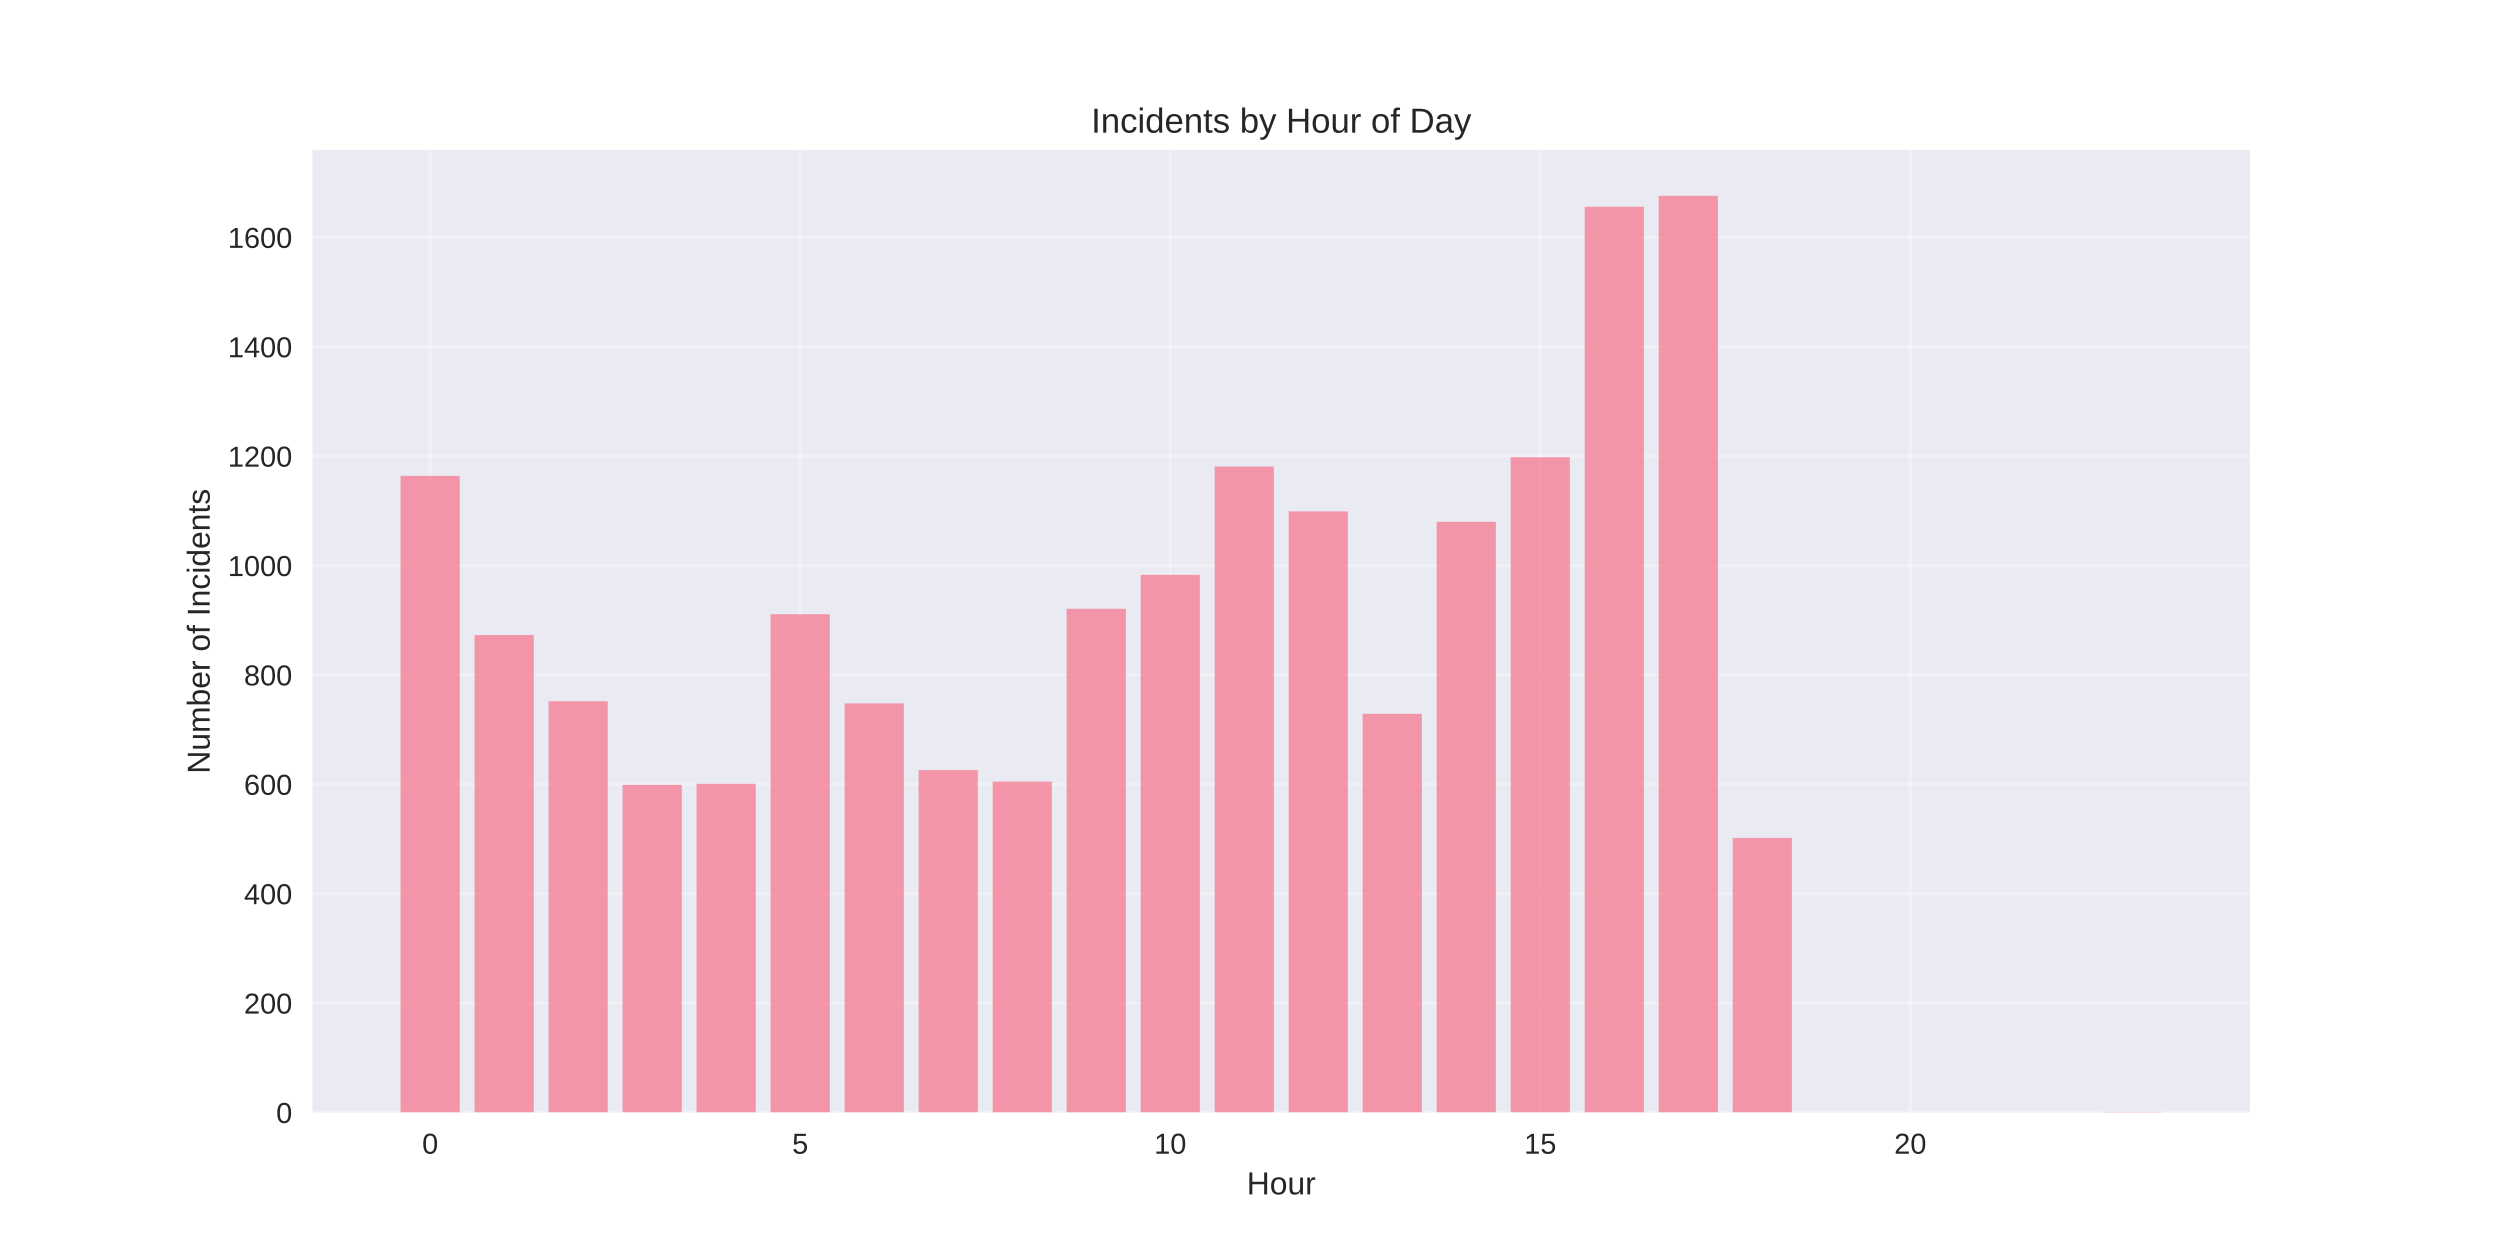
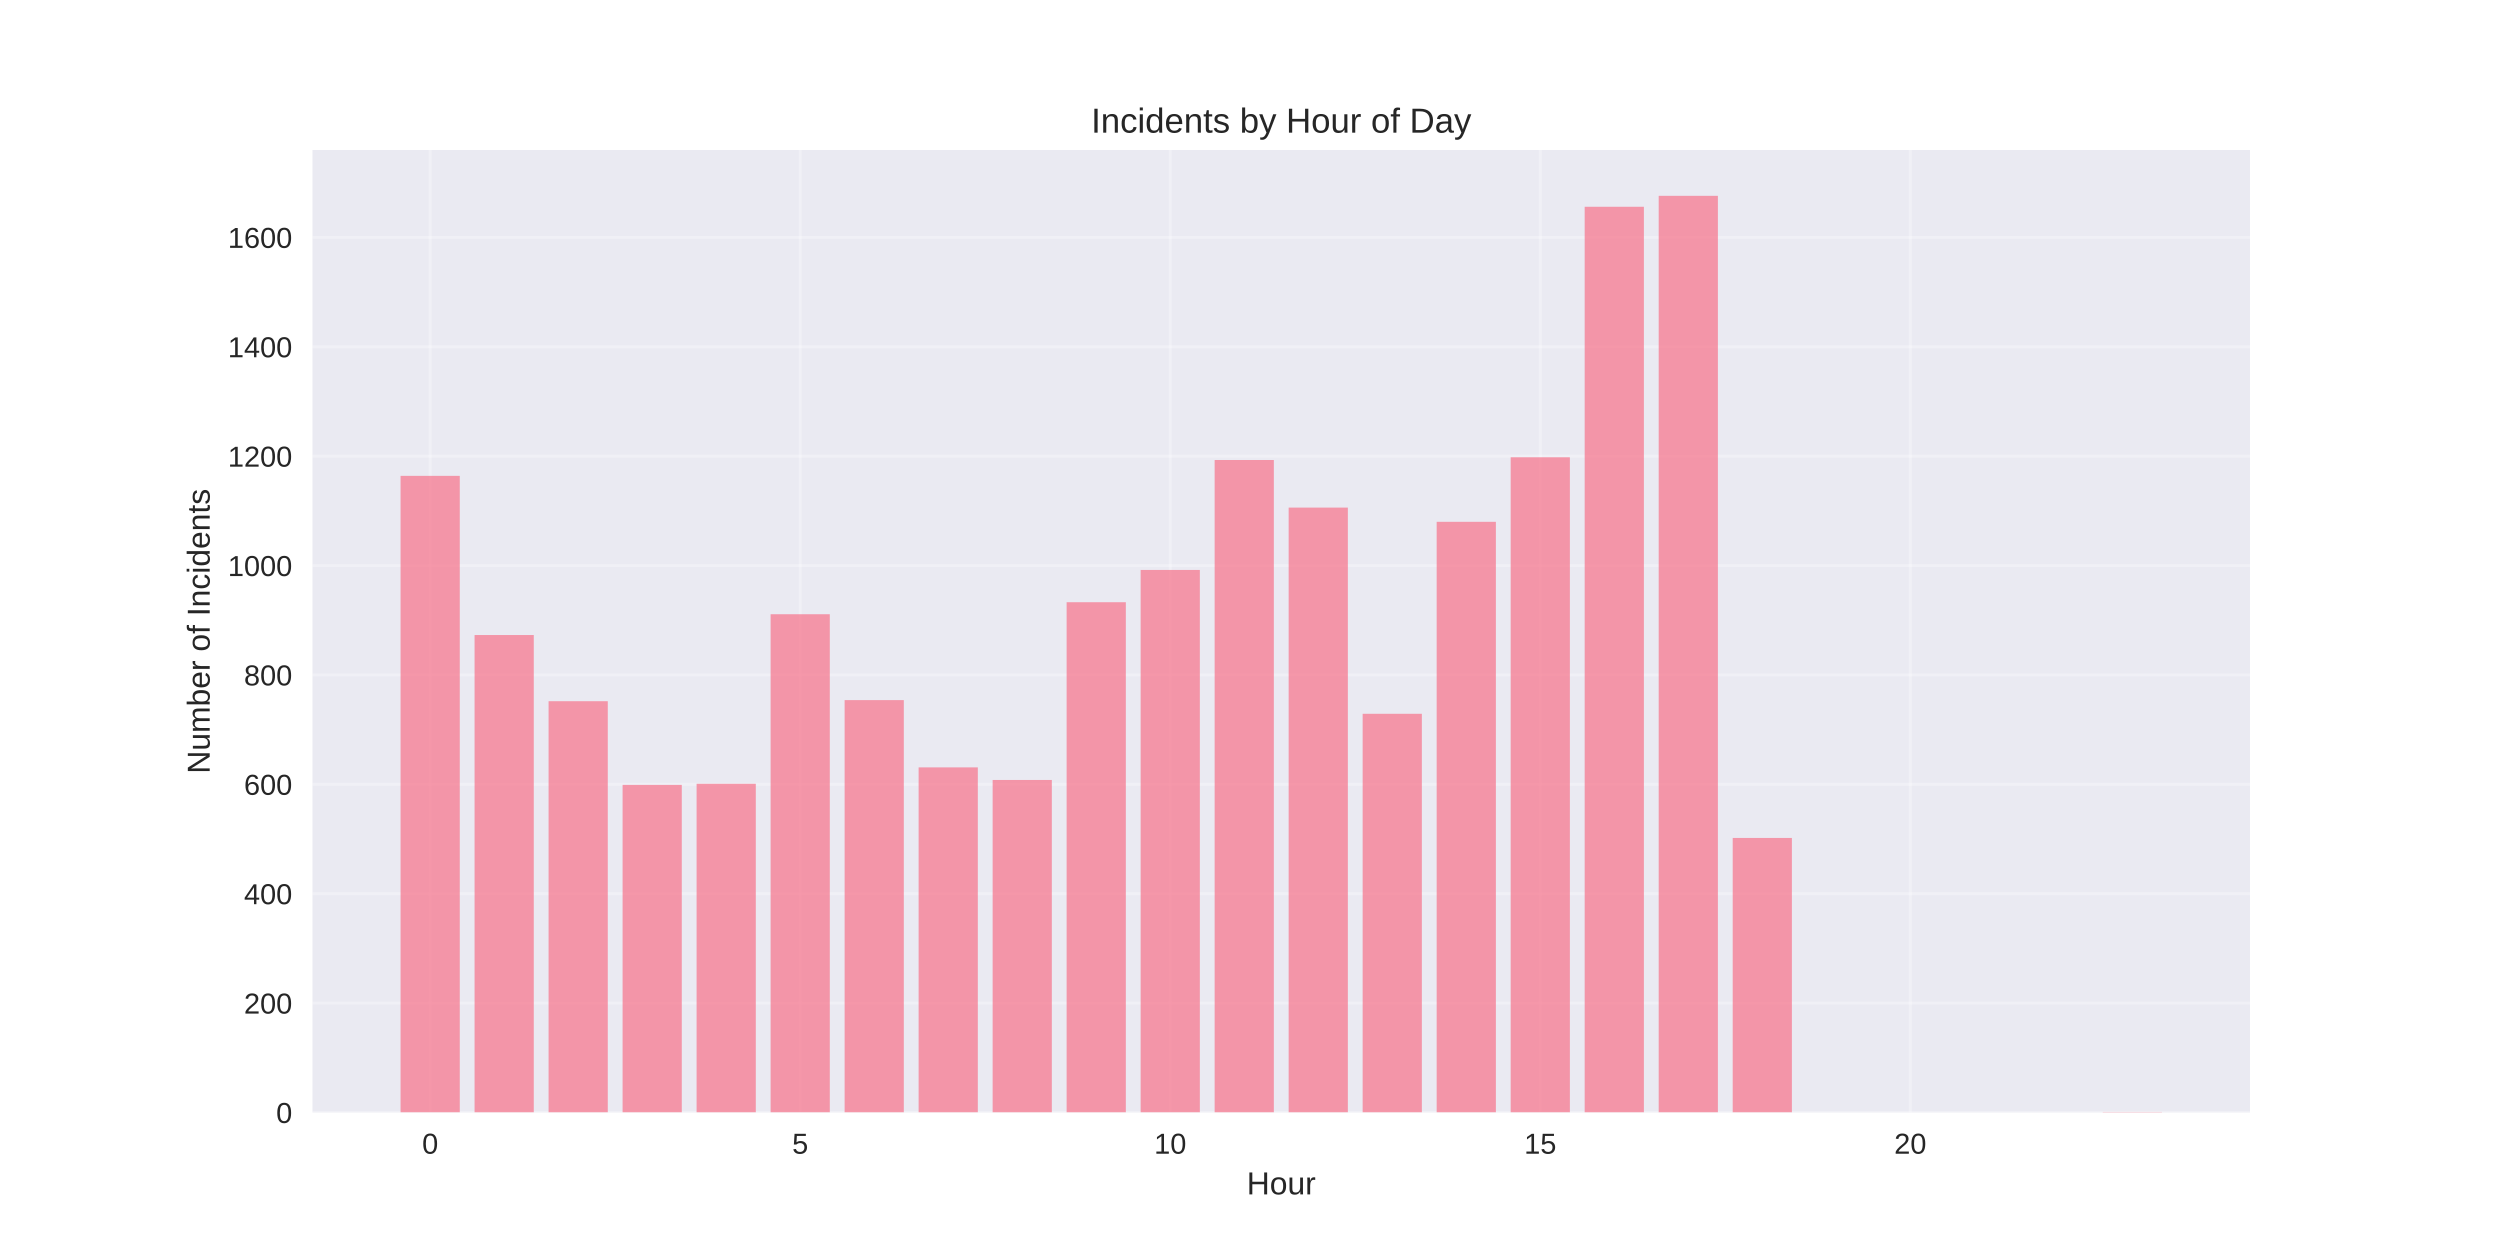
<svg xmlns="http://www.w3.org/2000/svg" width="864pt" height="432pt" viewBox="0 0 864 432" version="1.1">
  <defs>
    <style type="text/css">*{stroke-linejoin: round; stroke-linecap: butt}</style>
  </defs>
  <g id="figure_1">
    <g id="patch_1">
      <path d="M 0 432  L 864 432  L 864 0  L 0 0  z " style="fill: #ffffff" />
    </g>
    <g id="axes_1">
      <g id="patch_2">
        <path d="M 108 384.48  L 777.6 384.48  L 777.6 51.84  L 108 51.84  z " style="fill: #eaeaf2" />
      </g>
      <g id="matplotlib.axis_1">
        <g id="xtick_1">
          <g id="line2d_1">
-             <path d="M 148.667 384.48  L 148.667 51.84  " clip-path="url(#p5b6352841f)" style="fill: none; stroke: #ffffff; stroke-opacity: 0.3; stroke-linecap: round" />
+             <path d="M 148.667 384.48  L 148.667 51.84  " clip-path="url(#p546447e0f2)" style="fill: none; stroke: #ffffff; stroke-opacity: 0.3; stroke-linecap: round" />
          </g>
          <g id="line2d_2" />
          <g id="text_1">
            <text style="fill: #262626; font: 10px 'Arial', 'Liberation Sans', 'DejaVu Sans', 'Bitstream Vera Sans', sans-serif; text-anchor: middle" x="148.667" y="398.727" transform="rotate(-0 148.6671 398.7269)">0</text>
          </g>
        </g>
        <g id="xtick_2">
          <g id="line2d_3">
-             <path d="M 276.551 384.48  L 276.551 51.84  " clip-path="url(#p5b6352841f)" style="fill: none; stroke: #ffffff; stroke-opacity: 0.3; stroke-linecap: round" />
+             <path d="M 276.551 384.48  L 276.551 51.84  " clip-path="url(#p546447e0f2)" style="fill: none; stroke: #ffffff; stroke-opacity: 0.3; stroke-linecap: round" />
          </g>
          <g id="line2d_4" />
          <g id="text_2">
            <text style="fill: #262626; font: 10px 'Arial', 'Liberation Sans', 'DejaVu Sans', 'Bitstream Vera Sans', sans-serif; text-anchor: middle" x="276.551" y="398.727" transform="rotate(-0 276.551 398.7269)">5</text>
          </g>
        </g>
        <g id="xtick_3">
          <g id="line2d_5">
-             <path d="M 404.435 384.48  L 404.435 51.84  " clip-path="url(#p5b6352841f)" style="fill: none; stroke: #ffffff; stroke-opacity: 0.3; stroke-linecap: round" />
+             <path d="M 404.435 384.48  L 404.435 51.84  " clip-path="url(#p546447e0f2)" style="fill: none; stroke: #ffffff; stroke-opacity: 0.3; stroke-linecap: round" />
          </g>
          <g id="line2d_6" />
          <g id="text_3">
            <text style="fill: #262626; font: 10px 'Arial', 'Liberation Sans', 'DejaVu Sans', 'Bitstream Vera Sans', sans-serif; text-anchor: middle" x="404.435" y="398.727" transform="rotate(-0 404.4348 398.7269)">10</text>
          </g>
        </g>
        <g id="xtick_4">
          <g id="line2d_7">
-             <path d="M 532.319 384.48  L 532.319 51.84  " clip-path="url(#p5b6352841f)" style="fill: none; stroke: #ffffff; stroke-opacity: 0.3; stroke-linecap: round" />
+             <path d="M 532.319 384.48  L 532.319 51.84  " clip-path="url(#p546447e0f2)" style="fill: none; stroke: #ffffff; stroke-opacity: 0.3; stroke-linecap: round" />
          </g>
          <g id="line2d_8" />
          <g id="text_4">
            <text style="fill: #262626; font: 10px 'Arial', 'Liberation Sans', 'DejaVu Sans', 'Bitstream Vera Sans', sans-serif; text-anchor: middle" x="532.319" y="398.727" transform="rotate(-0 532.3187 398.7269)">15</text>
          </g>
        </g>
        <g id="xtick_5">
          <g id="line2d_9">
-             <path d="M 660.203 384.48  L 660.203 51.84  " clip-path="url(#p5b6352841f)" style="fill: none; stroke: #ffffff; stroke-opacity: 0.3; stroke-linecap: round" />
+             <path d="M 660.203 384.48  L 660.203 51.84  " clip-path="url(#p546447e0f2)" style="fill: none; stroke: #ffffff; stroke-opacity: 0.3; stroke-linecap: round" />
          </g>
          <g id="line2d_10" />
          <g id="text_5">
            <text style="fill: #262626; font: 10px 'Arial', 'Liberation Sans', 'DejaVu Sans', 'Bitstream Vera Sans', sans-serif; text-anchor: middle" x="660.203" y="398.727" transform="rotate(-0 660.2026 398.7269)">20</text>
          </g>
        </g>
        <g id="text_6">
          <text style="fill: #262626; font: 11px 'Arial', 'Liberation Sans', 'DejaVu Sans', 'Bitstream Vera Sans', sans-serif; text-anchor: middle" x="442.8" y="412.773" transform="rotate(-0 442.8 412.7734)">Hour</text>
        </g>
      </g>
      <g id="matplotlib.axis_2">
        <g id="ytick_1">
          <g id="line2d_11">
-             <path d="M 108 384.48  L 777.6 384.48  " clip-path="url(#p5b6352841f)" style="fill: none; stroke: #ffffff; stroke-opacity: 0.3; stroke-linecap: round" />
+             <path d="M 108 384.48  L 777.6 384.48  " clip-path="url(#p546447e0f2)" style="fill: none; stroke: #ffffff; stroke-opacity: 0.3; stroke-linecap: round" />
          </g>
          <g id="line2d_12" />
          <g id="text_7">
            <text style="fill: #262626; font: 10px 'Arial', 'Liberation Sans', 'DejaVu Sans', 'Bitstream Vera Sans', sans-serif; text-anchor: end" x="101" y="388.103" transform="rotate(-0 101 388.1034)">0</text>
          </g>
        </g>
        <g id="ytick_2">
          <g id="line2d_13">
-             <path d="M 108 346.676  L 777.6 346.676  " clip-path="url(#p5b6352841f)" style="fill: none; stroke: #ffffff; stroke-opacity: 0.3; stroke-linecap: round" />
+             <path d="M 108 346.676  L 777.6 346.676  " clip-path="url(#p546447e0f2)" style="fill: none; stroke: #ffffff; stroke-opacity: 0.3; stroke-linecap: round" />
          </g>
          <g id="line2d_14" />
          <g id="text_8">
            <text style="fill: #262626; font: 10px 'Arial', 'Liberation Sans', 'DejaVu Sans', 'Bitstream Vera Sans', sans-serif; text-anchor: end" x="101" y="350.299" transform="rotate(-0 101 350.2991)">200</text>
          </g>
        </g>
        <g id="ytick_3">
          <g id="line2d_15">
-             <path d="M 108 308.871  L 777.6 308.871  " clip-path="url(#p5b6352841f)" style="fill: none; stroke: #ffffff; stroke-opacity: 0.3; stroke-linecap: round" />
+             <path d="M 108 308.871  L 777.6 308.871  " clip-path="url(#p546447e0f2)" style="fill: none; stroke: #ffffff; stroke-opacity: 0.3; stroke-linecap: round" />
          </g>
          <g id="line2d_16" />
          <g id="text_9">
            <text style="fill: #262626; font: 10px 'Arial', 'Liberation Sans', 'DejaVu Sans', 'Bitstream Vera Sans', sans-serif; text-anchor: end" x="101" y="312.495" transform="rotate(-0 101 312.4948)">400</text>
          </g>
        </g>
        <g id="ytick_4">
          <g id="line2d_17">
-             <path d="M 108 271.067  L 777.6 271.067  " clip-path="url(#p5b6352841f)" style="fill: none; stroke: #ffffff; stroke-opacity: 0.3; stroke-linecap: round" />
+             <path d="M 108 271.067  L 777.6 271.067  " clip-path="url(#p546447e0f2)" style="fill: none; stroke: #ffffff; stroke-opacity: 0.3; stroke-linecap: round" />
          </g>
          <g id="line2d_18" />
          <g id="text_10">
            <text style="fill: #262626; font: 10px 'Arial', 'Liberation Sans', 'DejaVu Sans', 'Bitstream Vera Sans', sans-serif; text-anchor: end" x="101" y="274.691" transform="rotate(-0 101 274.6905)">600</text>
          </g>
        </g>
        <g id="ytick_5">
          <g id="line2d_19">
-             <path d="M 108 233.263  L 777.6 233.263  " clip-path="url(#p5b6352841f)" style="fill: none; stroke: #ffffff; stroke-opacity: 0.3; stroke-linecap: round" />
+             <path d="M 108 233.263  L 777.6 233.263  " clip-path="url(#p546447e0f2)" style="fill: none; stroke: #ffffff; stroke-opacity: 0.3; stroke-linecap: round" />
          </g>
          <g id="line2d_20" />
          <g id="text_11">
            <text style="fill: #262626; font: 10px 'Arial', 'Liberation Sans', 'DejaVu Sans', 'Bitstream Vera Sans', sans-serif; text-anchor: end" x="101" y="236.886" transform="rotate(-0 101 236.8863)">800</text>
          </g>
        </g>
        <g id="ytick_6">
          <g id="line2d_21">
-             <path d="M 108 195.459  L 777.6 195.459  " clip-path="url(#p5b6352841f)" style="fill: none; stroke: #ffffff; stroke-opacity: 0.3; stroke-linecap: round" />
+             <path d="M 108 195.459  L 777.6 195.459  " clip-path="url(#p546447e0f2)" style="fill: none; stroke: #ffffff; stroke-opacity: 0.3; stroke-linecap: round" />
          </g>
          <g id="line2d_22" />
          <g id="text_12">
            <text style="fill: #262626; font: 10px 'Arial', 'Liberation Sans', 'DejaVu Sans', 'Bitstream Vera Sans', sans-serif; text-anchor: end" x="101" y="199.082" transform="rotate(-0 101 199.082)">1000</text>
          </g>
        </g>
        <g id="ytick_7">
          <g id="line2d_23">
-             <path d="M 108 157.654  L 777.6 157.654  " clip-path="url(#p5b6352841f)" style="fill: none; stroke: #ffffff; stroke-opacity: 0.3; stroke-linecap: round" />
+             <path d="M 108 157.654  L 777.6 157.654  " clip-path="url(#p546447e0f2)" style="fill: none; stroke: #ffffff; stroke-opacity: 0.3; stroke-linecap: round" />
          </g>
          <g id="line2d_24" />
          <g id="text_13">
            <text style="fill: #262626; font: 10px 'Arial', 'Liberation Sans', 'DejaVu Sans', 'Bitstream Vera Sans', sans-serif; text-anchor: end" x="101" y="161.278" transform="rotate(-0 101 161.2777)">1200</text>
          </g>
        </g>
        <g id="ytick_8">
          <g id="line2d_25">
-             <path d="M 108 119.85  L 777.6 119.85  " clip-path="url(#p5b6352841f)" style="fill: none; stroke: #ffffff; stroke-opacity: 0.3; stroke-linecap: round" />
+             <path d="M 108 119.85  L 777.6 119.85  " clip-path="url(#p546447e0f2)" style="fill: none; stroke: #ffffff; stroke-opacity: 0.3; stroke-linecap: round" />
          </g>
          <g id="line2d_26" />
          <g id="text_14">
            <text style="fill: #262626; font: 10px 'Arial', 'Liberation Sans', 'DejaVu Sans', 'Bitstream Vera Sans', sans-serif; text-anchor: end" x="101" y="123.473" transform="rotate(-0 101 123.4734)">1400</text>
          </g>
        </g>
        <g id="ytick_9">
          <g id="line2d_27">
-             <path d="M 108 82.046  L 777.6 82.046  " clip-path="url(#p5b6352841f)" style="fill: none; stroke: #ffffff; stroke-opacity: 0.3; stroke-linecap: round" />
+             <path d="M 108 82.046  L 777.6 82.046  " clip-path="url(#p546447e0f2)" style="fill: none; stroke: #ffffff; stroke-opacity: 0.3; stroke-linecap: round" />
          </g>
          <g id="line2d_28" />
          <g id="text_15">
            <text style="fill: #262626; font: 10px 'Arial', 'Liberation Sans', 'DejaVu Sans', 'Bitstream Vera Sans', sans-serif; text-anchor: end" x="101" y="85.669" transform="rotate(-0 101 85.66907)">1600</text>
          </g>
        </g>
        <g id="text_16">
          <text style="fill: #262626; font: 11px 'Arial', 'Liberation Sans', 'DejaVu Sans', 'Bitstream Vera Sans', sans-serif; text-anchor: middle" x="72.474" y="218.16" transform="rotate(-90 72.47375 218.16)">Number of Incidents</text>
        </g>
      </g>
      <g id="patch_3">
-         <path d="M 138.436 384.48  L 158.898 384.48  L 158.898 164.459  L 138.436 164.459  z " clip-path="url(#p5b6352841f)" style="fill: #f77189; opacity: 0.7" />
+         <path d="M 138.436 384.48  L 158.898 384.48  L 158.898 164.459  L 138.436 164.459  z " clip-path="url(#p546447e0f2)" style="fill: #f77189; opacity: 0.7" />
      </g>
      <g id="patch_4">
-         <path d="M 164.013 384.48  L 184.475 384.48  L 184.475 219.464  L 164.013 219.464  z " clip-path="url(#p5b6352841f)" style="fill: #f77189; opacity: 0.7" />
+         <path d="M 164.013 384.48  L 184.475 384.48  L 184.475 219.464  L 164.013 219.464  z " clip-path="url(#p546447e0f2)" style="fill: #f77189; opacity: 0.7" />
      </g>
      <g id="patch_5">
-         <path d="M 189.59 384.48  L 210.051 384.48  L 210.051 242.336  L 189.59 242.336  z " clip-path="url(#p5b6352841f)" style="fill: #f77189; opacity: 0.7" />
+         <path d="M 189.59 384.48  L 210.051 384.48  L 210.051 242.336  L 189.59 242.336  z " clip-path="url(#p546447e0f2)" style="fill: #f77189; opacity: 0.7" />
      </g>
      <g id="patch_6">
-         <path d="M 215.167 384.48  L 235.628 384.48  L 235.628 271.256  L 215.167 271.256  z " clip-path="url(#p5b6352841f)" style="fill: #f77189; opacity: 0.7" />
+         <path d="M 215.167 384.48  L 235.628 384.48  L 235.628 271.256  L 215.167 271.256  z " clip-path="url(#p546447e0f2)" style="fill: #f77189; opacity: 0.7" />
      </g>
      <g id="patch_7">
-         <path d="M 240.743 384.48  L 261.205 384.48  L 261.205 270.878  L 240.743 270.878  z " clip-path="url(#p5b6352841f)" style="fill: #f77189; opacity: 0.7" />
+         <path d="M 240.743 384.48  L 261.205 384.48  L 261.205 270.878  L 240.743 270.878  z " clip-path="url(#p546447e0f2)" style="fill: #f77189; opacity: 0.7" />
      </g>
      <g id="patch_8">
-         <path d="M 266.32 384.48  L 286.782 384.48  L 286.782 212.281  L 266.32 212.281  z " clip-path="url(#p5b6352841f)" style="fill: #f77189; opacity: 0.7" />
+         <path d="M 266.32 384.48  L 286.782 384.48  L 286.782 212.281  L 266.32 212.281  z " clip-path="url(#p546447e0f2)" style="fill: #f77189; opacity: 0.7" />
      </g>
      <g id="patch_9">
-         <path d="M 291.897 384.48  L 312.358 384.48  L 312.358 243.092  L 291.897 243.092  z " clip-path="url(#p5b6352841f)" style="fill: #f77189; opacity: 0.7" />
+         <path d="M 291.897 384.48  L 312.358 384.48  L 312.358 241.958  L 291.897 241.958  z " clip-path="url(#p546447e0f2)" style="fill: #f77189; opacity: 0.7" />
      </g>
      <g id="patch_10">
-         <path d="M 317.474 384.48  L 337.935 384.48  L 337.935 266.153  L 317.474 266.153  z " clip-path="url(#p5b6352841f)" style="fill: #f77189; opacity: 0.7" />
+         <path d="M 317.474 384.48  L 337.935 384.48  L 337.935 265.207  L 317.474 265.207  z " clip-path="url(#p546447e0f2)" style="fill: #f77189; opacity: 0.7" />
      </g>
      <g id="patch_11">
-         <path d="M 343.051 384.48  L 363.512 384.48  L 363.512 270.122  L 343.051 270.122  z " clip-path="url(#p5b6352841f)" style="fill: #f77189; opacity: 0.7" />
+         <path d="M 343.051 384.48  L 363.512 384.48  L 363.512 269.555  L 343.051 269.555  z " clip-path="url(#p546447e0f2)" style="fill: #f77189; opacity: 0.7" />
      </g>
      <g id="patch_12">
-         <path d="M 368.627 384.48  L 389.089 384.48  L 389.089 210.391  L 368.627 210.391  z " clip-path="url(#p5b6352841f)" style="fill: #f77189; opacity: 0.7" />
+         <path d="M 368.627 384.48  L 389.089 384.48  L 389.089 208.123  L 368.627 208.123  z " clip-path="url(#p546447e0f2)" style="fill: #f77189; opacity: 0.7" />
      </g>
      <g id="patch_13">
-         <path d="M 394.204 384.48  L 414.666 384.48  L 414.666 198.672  L 394.204 198.672  z " clip-path="url(#p5b6352841f)" style="fill: #f77189; opacity: 0.7" />
+         <path d="M 394.204 384.48  L 414.666 384.48  L 414.666 196.971  L 394.204 196.971  z " clip-path="url(#p546447e0f2)" style="fill: #f77189; opacity: 0.7" />
      </g>
      <g id="patch_14">
-         <path d="M 419.781 384.48  L 440.242 384.48  L 440.242 161.246  L 419.781 161.246  z " clip-path="url(#p5b6352841f)" style="fill: #f77189; opacity: 0.7" />
+         <path d="M 419.781 384.48  L 440.242 384.48  L 440.242 158.977  L 419.781 158.977  z " clip-path="url(#p546447e0f2)" style="fill: #f77189; opacity: 0.7" />
      </g>
      <g id="patch_15">
-         <path d="M 445.358 384.48  L 465.819 384.48  L 465.819 176.745  L 445.358 176.745  z " clip-path="url(#p5b6352841f)" style="fill: #f77189; opacity: 0.7" />
+         <path d="M 445.358 384.48  L 465.819 384.48  L 465.819 175.422  L 445.358 175.422  z " clip-path="url(#p546447e0f2)" style="fill: #f77189; opacity: 0.7" />
      </g>
      <g id="patch_16">
-         <path d="M 470.934 384.48  L 491.396 384.48  L 491.396 246.683  L 470.934 246.683  z " clip-path="url(#p5b6352841f)" style="fill: #f77189; opacity: 0.7" />
+         <path d="M 470.934 384.48  L 491.396 384.48  L 491.396 246.683  L 470.934 246.683  z " clip-path="url(#p546447e0f2)" style="fill: #f77189; opacity: 0.7" />
      </g>
      <g id="patch_17">
-         <path d="M 496.511 384.48  L 516.973 384.48  L 516.973 180.337  L 496.511 180.337  z " clip-path="url(#p5b6352841f)" style="fill: #f77189; opacity: 0.7" />
+         <path d="M 496.511 384.48  L 516.973 384.48  L 516.973 180.337  L 496.511 180.337  z " clip-path="url(#p546447e0f2)" style="fill: #f77189; opacity: 0.7" />
      </g>
      <g id="patch_18">
-         <path d="M 522.088 384.48  L 542.549 384.48  L 542.549 158.032  L 522.088 158.032  z " clip-path="url(#p5b6352841f)" style="fill: #f77189; opacity: 0.7" />
+         <path d="M 522.088 384.48  L 542.549 384.48  L 542.549 158.032  L 522.088 158.032  z " clip-path="url(#p546447e0f2)" style="fill: #f77189; opacity: 0.7" />
      </g>
      <g id="patch_19">
-         <path d="M 547.665 384.48  L 568.126 384.48  L 568.126 71.46  L 547.665 71.46  z " clip-path="url(#p5b6352841f)" style="fill: #f77189; opacity: 0.7" />
+         <path d="M 547.665 384.48  L 568.126 384.48  L 568.126 71.46  L 547.665 71.46  z " clip-path="url(#p546447e0f2)" style="fill: #f77189; opacity: 0.7" />
      </g>
      <g id="patch_20">
-         <path d="M 573.242 384.48  L 593.703 384.48  L 593.703 67.68  L 573.242 67.68  z " clip-path="url(#p5b6352841f)" style="fill: #f77189; opacity: 0.7" />
+         <path d="M 573.242 384.48  L 593.703 384.48  L 593.703 67.68  L 573.242 67.68  z " clip-path="url(#p546447e0f2)" style="fill: #f77189; opacity: 0.7" />
      </g>
      <g id="patch_21">
-         <path d="M 598.818 384.48  L 619.28 384.48  L 619.28 289.591  L 598.818 289.591  z " clip-path="url(#p5b6352841f)" style="fill: #f77189; opacity: 0.7" />
+         <path d="M 598.818 384.48  L 619.28 384.48  L 619.28 289.591  L 598.818 289.591  z " clip-path="url(#p546447e0f2)" style="fill: #f77189; opacity: 0.7" />
      </g>
      <g id="patch_22">
-         <path d="M 726.702 384.48  L 747.164 384.48  L 747.164 384.291  L 726.702 384.291  z " clip-path="url(#p5b6352841f)" style="fill: #f77189; opacity: 0.7" />
+         <path d="M 726.702 384.48  L 747.164 384.48  L 747.164 384.291  L 726.702 384.291  z " clip-path="url(#p546447e0f2)" style="fill: #f77189; opacity: 0.7" />
      </g>
      <g id="patch_23">
        <path d="M 108 384.48  L 108 51.84  " style="fill: none" />
      </g>
      <g id="patch_24">
        <path d="M 777.6 384.48  L 777.6 51.84  " style="fill: none" />
      </g>
      <g id="patch_25">
        <path d="M 108 384.48  L 777.6 384.48  " style="fill: none" />
      </g>
      <g id="patch_26">
        <path d="M 108 51.84  L 777.6 51.84  " style="fill: none" />
      </g>
      <g id="text_17">
        <text style="fill: #262626; font: 12px 'Arial', 'Liberation Sans', 'DejaVu Sans', 'Bitstream Vera Sans', sans-serif; text-anchor: middle" x="442.8" y="45.84" transform="rotate(-0 442.8 45.84)">Incidents by Hour of Day</text>
      </g>
    </g>
  </g>
  <defs>
-     <clipPath id="p5b6352841f">
+     <clipPath id="p546447e0f2">
      <rect x="108" y="51.84" width="669.6" height="332.64" />
    </clipPath>
  </defs>
</svg>
